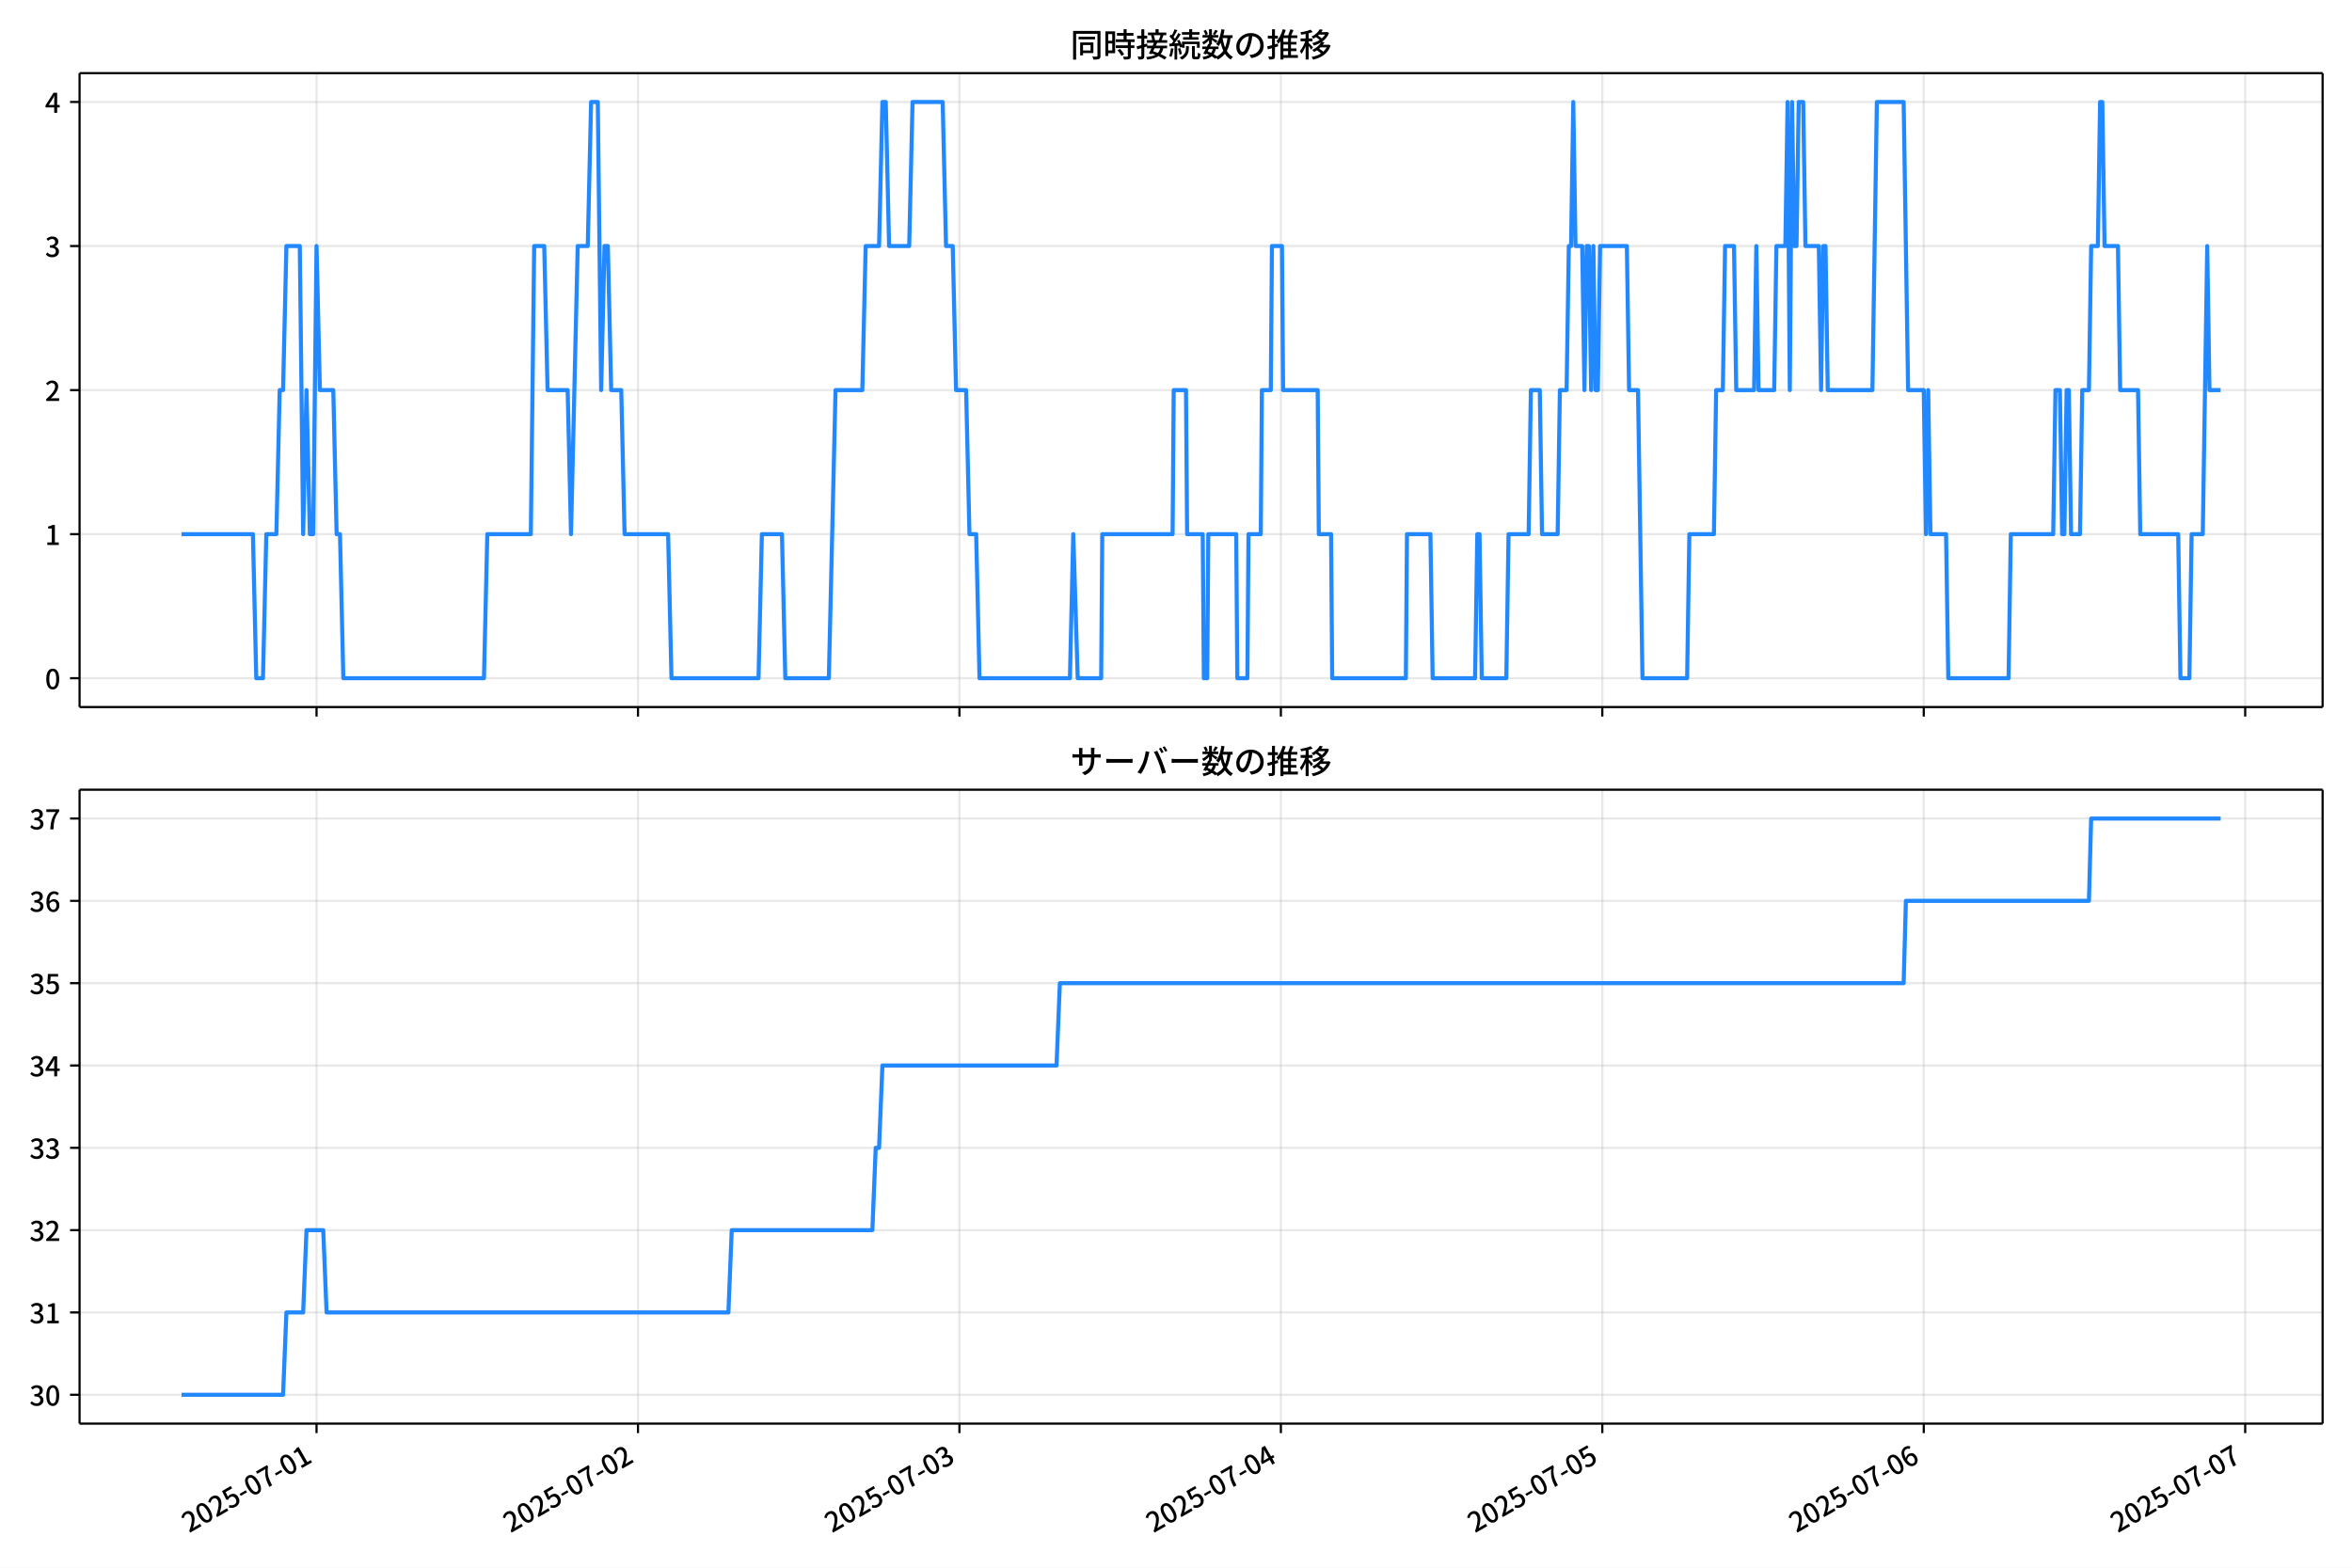
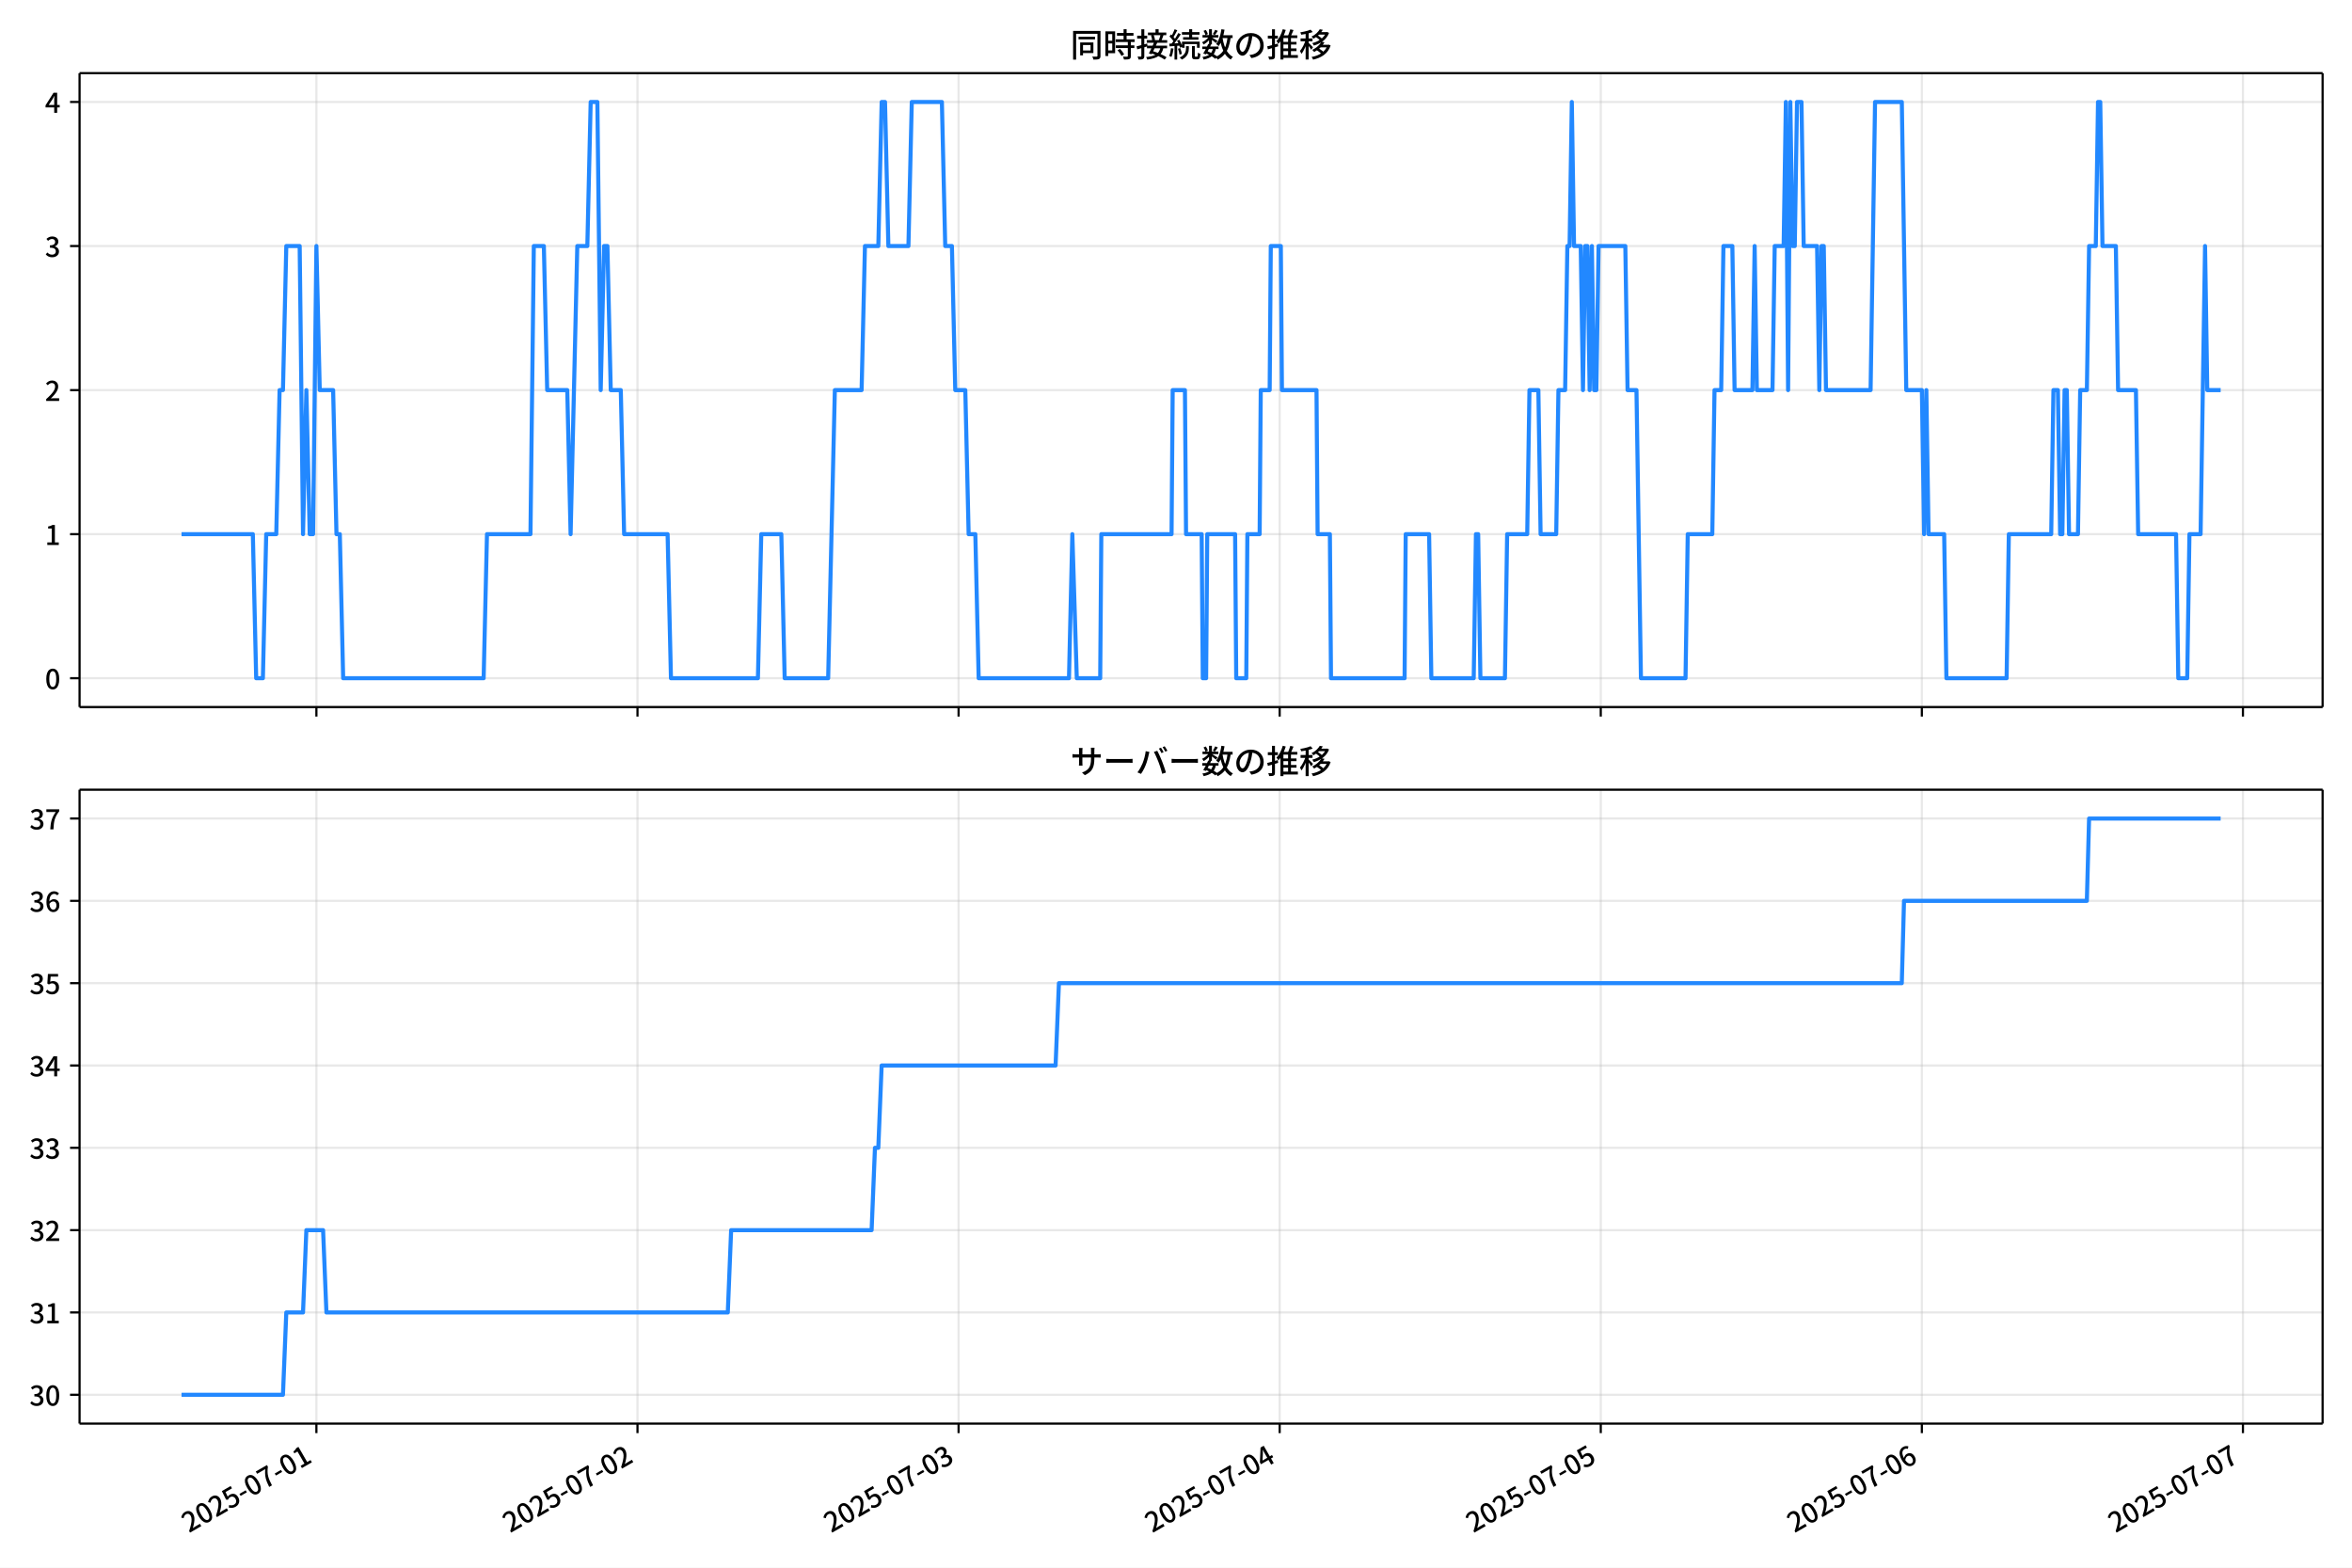
<svg xmlns="http://www.w3.org/2000/svg" xmlns:xlink="http://www.w3.org/1999/xlink" version="1.1" viewBox="0 0 864 576">
  <defs>
    <style type="text/css">*{stroke-linejoin: round; stroke-linecap: butt}</style>
  </defs>
  <g id="y">
    <g id="z">
      <path d="m0 576h864v-576h-864z" fill="#fff" />
    </g>
    <g id="aa">
      <g id="ab">
        <path d="m29.23 259.78h823.97v-232.9h-823.97z" fill="#fff" />
      </g>
      <g id="ac">
        <g id="ad">
          <g id="ae">
-             <path d="m116.28 259.78v-232.9" clip-path="url(#f)" fill="none" stroke="#b0b0b0" stroke-linecap="square" stroke-opacity=".3" stroke-width=".8" />
+             <path d="m116.23 259.78v-232.9" clip-path="url(#f)" fill="none" stroke="#b0b0b0" stroke-linecap="square" stroke-opacity=".3" stroke-width=".8" />
          </g>
          <g id="af">
            <defs>
              <path id="d" d="m0 0v3.5" stroke="#000" stroke-width=".8" />
            </defs>
-             <use x="116.281" y="259.778" stroke="#000000" stroke-width=".8" xlink:href="#d" />
+             <use x="116.227" y="259.778" stroke="#000000" stroke-width=".8" xlink:href="#d" />
          </g>
        </g>
        <g id="ag">
          <g id="ah">
-             <path d="m234.36 259.78v-232.9" clip-path="url(#f)" fill="none" stroke="#b0b0b0" stroke-linecap="square" stroke-opacity=".3" stroke-width=".8" />
+             <path d="m234.18 259.78v-232.9" clip-path="url(#f)" fill="none" stroke="#b0b0b0" stroke-linecap="square" stroke-opacity=".3" stroke-width=".8" />
          </g>
          <g id="ai">
-             <use x="234.362" y="259.778" stroke="#000000" stroke-width=".8" xlink:href="#d" />
+             <use x="234.179" y="259.778" stroke="#000000" stroke-width=".8" xlink:href="#d" />
          </g>
        </g>
        <g id="aj">
          <g id="ak">
-             <path d="m352.44 259.78v-232.9" clip-path="url(#f)" fill="none" stroke="#b0b0b0" stroke-linecap="square" stroke-opacity=".3" stroke-width=".8" />
+             <path d="m352.13 259.78v-232.9" clip-path="url(#f)" fill="none" stroke="#b0b0b0" stroke-linecap="square" stroke-opacity=".3" stroke-width=".8" />
          </g>
          <g id="al">
-             <use x="352.443" y="259.778" stroke="#000000" stroke-width=".8" xlink:href="#d" />
+             <use x="352.131" y="259.778" stroke="#000000" stroke-width=".8" xlink:href="#d" />
          </g>
        </g>
        <g id="am">
          <g id="an">
-             <path d="m470.52 259.78v-232.9" clip-path="url(#f)" fill="none" stroke="#b0b0b0" stroke-linecap="square" stroke-opacity=".3" stroke-width=".8" />
+             <path d="m470.08 259.78v-232.9" clip-path="url(#f)" fill="none" stroke="#b0b0b0" stroke-linecap="square" stroke-opacity=".3" stroke-width=".8" />
          </g>
          <g id="ao">
-             <use x="470.524" y="259.778" stroke="#000000" stroke-width=".8" xlink:href="#d" />
+             <use x="470.082" y="259.778" stroke="#000000" stroke-width=".8" xlink:href="#d" />
          </g>
        </g>
        <g id="ap">
          <g id="aq">
-             <path d="m588.61 259.78v-232.9" clip-path="url(#f)" fill="none" stroke="#b0b0b0" stroke-linecap="square" stroke-opacity=".3" stroke-width=".8" />
+             <path d="m588.03 259.78v-232.9" clip-path="url(#f)" fill="none" stroke="#b0b0b0" stroke-linecap="square" stroke-opacity=".3" stroke-width=".8" />
          </g>
          <g id="ar">
-             <use x="588.605" y="259.778" stroke="#000000" stroke-width=".8" xlink:href="#d" />
+             <use x="588.034" y="259.778" stroke="#000000" stroke-width=".8" xlink:href="#d" />
          </g>
        </g>
        <g id="as">
          <g id="at">
-             <path d="m706.69 259.78v-232.9" clip-path="url(#f)" fill="none" stroke="#b0b0b0" stroke-linecap="square" stroke-opacity=".3" stroke-width=".8" />
+             <path d="m705.99 259.78v-232.9" clip-path="url(#f)" fill="none" stroke="#b0b0b0" stroke-linecap="square" stroke-opacity=".3" stroke-width=".8" />
          </g>
          <g id="au">
-             <use x="706.686" y="259.778" stroke="#000000" stroke-width=".8" xlink:href="#d" />
+             <use x="705.986" y="259.778" stroke="#000000" stroke-width=".8" xlink:href="#d" />
          </g>
        </g>
        <g id="av">
          <g id="aw">
-             <path d="m824.77 259.78v-232.9" clip-path="url(#f)" fill="none" stroke="#b0b0b0" stroke-linecap="square" stroke-opacity=".3" stroke-width=".8" />
+             <path d="m823.94 259.78v-232.9" clip-path="url(#f)" fill="none" stroke="#b0b0b0" stroke-linecap="square" stroke-opacity=".3" stroke-width=".8" />
          </g>
          <g id="ax">
-             <use x="824.767" y="259.778" stroke="#000000" stroke-width=".8" xlink:href="#d" />
+             <use x="823.938" y="259.778" stroke="#000000" stroke-width=".8" xlink:href="#d" />
          </g>
        </g>
      </g>
      <g id="ay">
        <g id="az">
          <g id="ba">
            <path d="m29.23 249.19h823.97" clip-path="url(#f)" fill="none" stroke="#b0b0b0" stroke-linecap="square" stroke-opacity=".3" stroke-width=".8" />
          </g>
          <g id="bb">
            <defs>
              <path id="g" d="m0 0h-3.5" stroke="#000" stroke-width=".8" />
            </defs>
            <use x="29.23" y="249.191" stroke="#000000" stroke-width=".8" xlink:href="#g" />
          </g>
          <g id="bc">
            <g transform="translate(16.53 253.18) scale(.1 -.1)">
              <defs>
                <path id="a" transform="scale(.015625)" d="m1830-90q-460 0-806 275-346 276-535 823-188 547-188 1366 0 820 188 1357 189 538 535 803 346 266 806 266 461 0 800-269 340-269 528-803 189-534 189-1354 0-819-189-1366-188-547-528-823-339-275-800-275zm0 589q237 0 422 185 186 186 288 599 103 413 103 1091 0 679-103 1082-102 403-288 582-185 180-422 180-236 0-422-180-186-179-292-582-105-403-105-1082 0-678 105-1091 106-413 292-599 186-185 422-185z" />
              </defs>
              <use xlink:href="#a" />
            </g>
          </g>
        </g>
        <g id="bd">
          <g id="be">
            <path d="m29.23 196.26h823.97" clip-path="url(#f)" fill="none" stroke="#b0b0b0" stroke-linecap="square" stroke-opacity=".3" stroke-width=".8" />
          </g>
          <g id="bf">
            <use x="29.23" y="196.26" stroke="#000000" stroke-width=".8" xlink:href="#g" />
          </g>
          <g id="bg">
            <g transform="translate(16.53 200.25) scale(.1 -.1)">
              <defs>
                <path id="l" transform="scale(.015625)" d="m544 0v608h1037v3277h-845v467q333 58 579 147 247 90 451 218h557v-4109h915v-608h-2694z" />
              </defs>
              <use xlink:href="#l" />
            </g>
          </g>
        </g>
        <g id="bh">
          <g id="bi">
            <path d="m29.23 143.33h823.97" clip-path="url(#f)" fill="none" stroke="#b0b0b0" stroke-linecap="square" stroke-opacity=".3" stroke-width=".8" />
          </g>
          <g id="bj">
            <use x="29.23" y="143.329" stroke="#000000" stroke-width=".8" xlink:href="#g" />
          </g>
          <g id="bk">
            <g transform="translate(16.53 147.31) scale(.1 -.1)">
              <defs>
                <path id="b" transform="scale(.015625)" d="m282 0v429q697 621 1164 1136 468 515 701 956 234 442 234 826 0 256-87 451-86 196-262 301-176 106-445 106-275 0-506-151-230-150-422-368l-416 410q301 333 637 518 336 186 803 186 429 0 749-176t496-493 176-745q0-455-224-919t-615-935q-390-470-889-950 186 20 394 36t374 16h1184v-634h-3046z" />
              </defs>
              <use xlink:href="#b" />
            </g>
          </g>
        </g>
        <g id="bl">
          <g id="bm">
            <path d="m29.23 90.398h823.97" clip-path="url(#f)" fill="none" stroke="#b0b0b0" stroke-linecap="square" stroke-opacity=".3" stroke-width=".8" />
          </g>
          <g id="bn">
            <use x="29.23" y="90.398" stroke="#000000" stroke-width=".8" xlink:href="#g" />
          </g>
          <g id="bo">
            <g transform="translate(16.53 94.383) scale(.1 -.1)">
              <defs>
                <path id="h" transform="scale(.015625)" d="m1715-90q-371 0-656 90t-503 240q-217 150-377 323l359 474q211-205 479-359 269-153 634-153 269 0 467 92 199 93 311 266t112 423q0 256-125 451t-429 300q-304 106-835 106v551q467 0 732 105 266 106 384 291 119 186 119 423 0 307-192 489-192 183-531 183-269 0-503-119-233-118-438-316l-384 460q282 256 614 413 333 157 737 157 422 0 748-144 327-144 512-413 186-269 186-659 0-403-221-685-221-281-592-422v-26q269-70 490-227t349-400 128-557q0-422-215-726-214-304-573-468-358-163-787-163z" />
              </defs>
              <use xlink:href="#h" />
            </g>
          </g>
        </g>
        <g id="bp">
          <g id="bq">
            <path d="m29.23 37.466h823.97" clip-path="url(#f)" fill="none" stroke="#b0b0b0" stroke-linecap="square" stroke-opacity=".3" stroke-width=".8" />
          </g>
          <g id="br">
            <use x="29.23" y="37.466" stroke="#000000" stroke-width=".8" xlink:href="#g" />
          </g>
          <g id="bs">
            <g transform="translate(16.53 41.451) scale(.1 -.1)">
              <defs>
                <path id="k" transform="scale(.015625)" d="m2170 0v3072q0 192 12 457 13 266 20 458h-26q-90-179-183-365-92-185-195-364l-921-1415h2579v-576h-3328v493l1875 2957h858v-4717h-691z" />
              </defs>
              <use xlink:href="#k" />
            </g>
          </g>
        </g>
      </g>
      <g id="bt">
-         <path d="m66.683 196.26h26.228l1.23 52.931h2.46l1.23-52.931h3.69l1.23-52.931h1.23l1.23-52.931h4.92l1.23 105.86 1.23-52.931 1.23 52.931h1.23l1.23-105.86 1.23 52.931h4.92l1.23 52.931h1.23l1.23 52.931h51.66l1.23-52.931h15.99l1.23-105.86h3.69l1.23 52.931h7.38l1.23 52.931 2.46-105.86h3.69l1.23-52.931h2.46l1.23 105.86 1.23-52.931h1.23l1.23 52.931h3.69l1.23 52.931h15.99l1.23 52.931h31.98l1.23-52.931h7.38l1.23 52.931h15.99l2.46-105.86h9.84l1.23-52.931h4.92l1.23-52.931h1.23l1.23 52.931h7.38l1.23-52.931h11.07l1.23 52.931h2.46l1.23 52.931h3.69l1.23 52.931h2.46l1.23 52.931h33.21l1.23-52.931 1.64 52.931h8.61l.41-52.931h25.83l.41-52.931h4.51l.41 52.931h5.74l.41 52.931h1.23l.41-52.931h10.25l.41 52.931h3.69l.41-52.931h4.51l.41-52.931h3.28l.41-52.931h3.69l.41 52.931h12.71l.41 52.931h4.51l.41 52.931h27.06l.41-52.931h8.61l.82 52.931h15.58l.82-52.931h.82l.82 52.931h9.02l.82-52.931h7.38l.82-52.931h3.28l.82 52.931h5.74l.82-52.931h2.46l.82-52.931h.82l.82-52.931.82 52.931h2.46l.82 52.931.82-52.931h.82l.82 52.931.82-52.931.82 52.931h.82l.82-52.931h9.84l.82 52.931h3.28l1.64 105.86h16.4l.82-52.931h9.02l.82-52.931h2.46l.82-52.931h3.28l.82 52.931h6.56l.82-52.931.82 52.931h5.74l.82-52.931h3.28l.82-52.931.82 105.86.82-105.86.82 52.931h.82l.82-52.931h1.64l.82 52.931h4.92l.82 52.931.82-52.931h.82l.82 52.931h16.4l1.64-105.86h9.84l1.64 105.86h5.74l.82 52.931.82-52.931.82 52.931h5.74l.82 52.931h22.14l.82-52.931h15.58l.82-52.931h1.64l.82 52.931h.82l.82-52.931h.82l.82 52.931h3.28l.82-52.931h2.46l.82-52.931h2.46l.82-52.931h.82l.82 52.931h4.92l.82 52.931h6.56l.82 52.931h13.94l.82 52.931h3.28l.82-52.931h4.1l1.64-105.86.82 52.931h4.1v0" clip-path="url(#f)" fill="none" stroke="#28f" stroke-linecap="square" stroke-width="1.5" />
+         <path d="m66.683 196.26h26.199l1.229 52.931h2.457l1.229-52.931h3.686l1.229-52.931h1.229l1.229-52.931h4.915l1.229 105.86 1.229-52.931 1.229 52.931h1.229l1.229-105.86 1.229 52.931h4.915l1.229 52.931h1.229l1.229 52.931h51.604l1.229-52.931h15.973l1.229-105.86h3.686l1.229 52.931h7.372l1.229 52.931 2.457-105.86h3.686l1.229-52.931h2.457l1.229 105.86 1.229-52.931h1.229l1.229 52.931h3.686l1.229 52.931h15.973l1.229 52.931h31.945l1.229-52.931h7.372l1.229 52.931h15.973l2.457-105.86h9.829l1.229-52.931h4.915l1.229-52.931h1.229l1.229 52.931h7.372l1.229-52.931h11.058l1.229 52.931h2.457l1.229 52.931h3.686l1.229 52.931h2.457l1.229 52.931h33.174l1.229-52.931 1.638 52.931h8.601l.41-52.931h25.802l.41-52.931h4.505l.41 52.931h5.734l.41 52.931h1.229l.41-52.931h10.239l.41 52.931h3.686l.41-52.931h4.505l.41-52.931h3.276l.41-52.931h3.686l.41 52.931h12.696l.41 52.931h4.505l.41 52.931h27.031l.41-52.931h8.601l.819 52.931h15.563l.819-52.931h.819l.819 52.931h9.01l.819-52.931h7.372l.819-52.931h3.276l.819 52.931h5.734l.819-52.931h2.457l.819-52.931h.819l.819-52.931.819 52.931h2.457l.819 52.931.819-52.931h.819l.819 52.931.819-52.931.819 52.931h.819l.819-52.931h9.829l.819 52.931h3.276l1.638 105.86h16.382l.819-52.931h9.01l.819-52.931h2.457l.819-52.931h3.276l.819 52.931h6.553l.819-52.931.819 52.931h5.734l.819-52.931h3.276l.819-52.931.819 105.86.819-105.86.819 52.931h.819l.819-52.931h1.638l.819 52.931h4.915l.819 52.931.819-52.931h.819l.819 52.931h16.382l1.638-105.86h9.829l1.638 105.86h5.734l.819 52.931.819-52.931.819 52.931h5.734l.819 52.931h22.116l.819-52.931h15.563l.819-52.931h1.638l.819 52.931h.819l.819-52.931h.819l.819 52.931h3.276l.819-52.931h2.457l.819-52.931h2.457l.819-52.931h.819l.819 52.931h4.915l.819 52.931h6.553l.819 52.931h13.925l.819 52.931h3.276l.819-52.931h4.096l1.638-105.86.819 52.931h4.915v0" clip-path="url(#f)" fill="none" stroke="#28f" stroke-linecap="square" stroke-width="1.5" />
      </g>
      <g id="bu">
        <path d="m29.23 259.78v-232.9" fill="none" stroke="#000" stroke-linecap="square" stroke-width=".8" />
      </g>
      <g id="bv">
        <path d="m853.2 259.78v-232.9" fill="none" stroke="#000" stroke-linecap="square" stroke-width=".8" />
      </g>
      <g id="bw">
        <path d="m29.23 259.78h823.97" fill="none" stroke="#000" stroke-linecap="square" stroke-width=".8" />
      </g>
      <g id="bx">
        <path d="m29.23 26.88h823.97" fill="none" stroke="#000" stroke-linecap="square" stroke-width=".8" />
      </g>
      <g id="by">
        <g transform="translate(393.22 20.88) scale(.12 -.12)">
          <defs>
            <path id="v" transform="scale(.015625)" d="m1587 3936h3232v-518h-3232v518zm320-1114h557v-2534h-557v2534zm301 0h2291v-2086h-2291v512h1734v1069h-1734v505zm-1683 2260h5113v-570h-4524v-5056h-589v5626zm4768 0h595v-4896q0-250-67-397t-227-218q-160-77-426-96t-675-19q-13 83-45 192t-77 218q-45 108-89 185 281-13 527-13 247 0 330 0 83 7 118 42 36 35 36 112v4890z" />
            <path id="t" transform="scale(.015625)" d="m2714 4672h3238v-525h-3238v525zm-244-1235h3712v-538h-3712v538zm20-1184h3635v-531h-3635v531zm1523 3155h595v-2310h-595v2310zm832-2451h589v-2823q0-230-61-364-61-135-227-199-167-70-423-86t-633-16q-20 121-78 285-57 163-121 284 275-6 509-9t310-3q77 6 106 28 29 23 29 93v2810zm-2023-1677 487 282q153-160 313-352t294-381q135-189 206-343l-519-313q-64 153-189 348-124 196-278 394-154 199-314 365zm-2086 3718h1619v-4281h-1619v544h1056v3187h-1056v550zm32-1843h1293v-537h-1293v537zm-320 1843h563v-4832h-563v4832z" />
            <path id="u" transform="scale(.015625)" d="m3866 5408h614v-870h-614v870zm-1479-653h3597v-518h-3597v518zm-230-1485h4e3v-518h-4e3v518zm825 922 519 102q64-160 121-342 58-182 96-352 39-170 45-304l-544-128q-6 134-42 313-35 180-83 365-48 186-112 346zm1856 109 589-71q-96-275-202-557-105-281-195-486l-518 77q58 147 122 329 64 183 118 372t86 336zm-2643-2106h3943v-518h-3943v518zm1408 685 602-115q-167-371-362-784t-390-797-362-685l-525 179q160 288 346 666t368 784 323 752zm-659-2157 358 403q352-102 733-240 381-137 752-304 371-166 697-336 327-169 558-329l-384-461q-218 160-532 336-313 176-685 345-371 170-755 323-384 154-742 263zm1894 1114 583-71q-122-550-353-944-230-393-604-662t-922-435q-547-167-1296-269-25 128-93 269-67 141-137 230 678 64 1168 192t819 349q330 221 531 550 202 330 304 791zm-4684 217q396 90 953 240 557 151 1120 311l77-544q-525-154-1053-311-528-156-963-284l-134 588zm121 2093h1965v-563h-1965v563zm819 1248h576v-5229q0-236-51-374t-192-208q-141-77-355-99-214-23-541-16-13 115-64 288t-109 294q205-6 381-6t234 0q64 0 92 28 29 29 29 93v5229z" />
            <path id="s" transform="scale(.015625)" d="m4058 5408h595v-1798h-595v1798zm-1415-563h3443v-499h-3443v499zm231-992h3008v-499h-3008v499zm-224-877h3475v-1203h-531v729h-2432v-729h-512v1203zm1964-877h551v-1881q0-122 22-157 23-35 106-35 25 0 92 0 68 0 135 0t99 0q51 0 83 54t45 224 19 515q90-70 234-131t259-93q-19-429-83-662-64-234-183-326-118-93-316-93-39 0-103 0t-134 0-138 0q-67 0-99 0-237 0-365 64t-176 218q-48 153-48 422v1881zm-1164-6h550v-455q0-243-48-528-48-284-186-579-137-294-409-572-272-279-727-503-70 90-192 208-121 118-230 195 416 205 665 438 250 234 371 474 122 240 164 467 42 228 42 413v442zm-2240 3309 524-192q-121-244-259-503-137-259-275-496t-259-416l-410 173q122 186 246 438 125 253 240 515 116 263 193 481zm716-743 500-230q-224-359-496-756-272-396-548-764-275-368-518-650l-358 205q179 211 377 483 199 272 387 569 189 298 358 592 170 295 298 551zm-1721-665 307 403q166-154 339-340 173-185 320-364t224-327l-326-460q-77 160-218 348-141 189-314 384-172 196-332 356zm1485-832 435 179q128-211 249-458 122-246 215-474 93-227 137-412l-473-211q-32 185-119 422-86 237-201 486-115 250-243 468zm-1530-583q422 26 998 54 576 29 1184 68l7-499q-570-45-1127-84-556-38-992-70l-70 531zm1702-992 436 135q121-276 214-596t118-556l-454-148q-26 237-112 563-86 327-202 602zm-1363 109 499-83q-57-455-163-897-105-441-253-748-51 32-134 73-83 42-170 83-86 42-144 62 148 294 234 697t131 813zm691 627h525v-2861h-525v2861z" />
            <path id="n" transform="scale(.015625)" d="m224 2022h3187v-499h-3187v499zm51 2247h3111v-487h-3111v487zm1127-1735 563-121q-154-320-333-672t-352-679q-173-326-326-582l-532 173q148 243 324 566t345 669q170 346 311 646zm934-832 563-64q-89-480-262-838t-461-614-701-432-976-298q-25 128-99 269t-157 237q659 102 1085 303 426 202 666 554t342 883zm422 3597 519-211q-147-218-298-436-150-217-278-377l-403 186q121 173 252 413 132 240 208 425zm-1203 109h563v-2957h-563v2957zm-1075-320 448 186q134-192 246-420 112-227 157-393l-467-211q-38 172-147 406t-237 432zm1094-1050 397-236q-160-263-400-529-240-265-519-489-278-224-553-378-51 103-141 237-89 135-179 218 269 109 534 294 266 186 493 416 228 231 368 467zm487-204q83-45 246-145 163-99 352-211t346-211 221-150l-327-423q-83 77-230 198-147 122-317 253-170 132-327 250-156 119-259 189l295 250zm1798 396h2311v-556h-2311v556zm115 1178 615-90q-103-640-263-1235t-384-1101q-224-505-512-889-44 57-134 134t-186 157-166 125q275 339 473 796 199 458 340 995 141 538 217 1108zm1223-1510 614-58q-147-1101-445-1940-297-838-813-1443-515-604-1321-1014-26 71-90 177-64 105-134 208-70 102-128 159 742 346 1212 880 471 535 730 1290 260 755 375 1741zm-1005-135q134-851 387-1597 253-745 659-1305 407-560 1002-874-70-57-154-150-83-93-154-189-70-96-121-179-633 371-1056 988-422 618-688 1434-265 816-425 1783l550 89zm-3309-3065 327 416q377-148 754-330 378-182 701-378 324-195 548-368l-416-435q-211 179-519 378-307 198-666 383-358 186-729 334z" />
            <path id="r" transform="scale(.015625)" d="m3686 4378q-64-493-163-1041-99-547-265-1084-192-653-432-1104t-522-688-595-237q-320 0-596 221-275 221-448 621-172 400-172 931 0 537 220 1017 221 480 611 851 391 372 909 583 519 211 1121 211 576 0 1040-186 464-185 793-515 330-329 502-771 173-441 173-941 0-672-278-1194-278-521-816-851-538-329-1318-444l-378 601q166 20 307 42t263 48q307 70 585 217 279 148 496 375 218 227 342 534 125 308 125 692t-122 713q-121 330-358 573-236 243-582 380-346 138-781 138-525 0-935-186-409-185-694-489-284-304-432-656-147-352-147-678 0-365 89-605 90-240 224-355 135-115 276-115t288 144 297 457q151 314 298 800 147 461 246 982 100 522 145 1021l684-12z" />
            <path id="o" transform="scale(.015625)" d="m2995 2925h2893v-519h-2893v519zm0-1280h2893v-519h-2893v519zm-64-1299h3232v-557h-3232v557zm1312 3577h563v-3763h-563v3763zm429 1466 634-141q-154-390-340-794-185-403-339-684l-512 140q103 199 208 458 106 259 195 528 90 269 154 493zm-1472 25 582-147q-153-518-371-1018-217-499-483-931t-573-758q-38 64-109 160-70 96-147 198-77 103-141 160 416 416 733 1034t509 1302zm128-1203h2720v-537h-2720v-4205h-582v4422l313 320h269zm-3174-2157q396 90 953 240 557 151 1120 311l77-544q-525-154-1053-311-528-156-963-284l-134 588zm121 2093h1965v-563h-1965v563zm819 1248h576v-5229q0-236-51-374t-192-208q-141-77-355-99-214-23-541-16-13 115-64 288t-109 294q205-6 381-6t234 0q64 0 92 28 29 29 29 93v5229z" />
            <path id="m" transform="scale(.015625)" d="m4051 5402 595-109q-281-493-729-941t-1107-806q-39 64-106 144t-141 153q-73 74-137 119 608 288 1011 678t614 762zm-77-557h1511v-493h-1863l352 493zm1293 0h109l109 25 384-179q-192-505-496-905t-695-701q-390-301-845-519-454-217-947-358-44 109-137 253t-176 227q448 109 867 294 419 186 777 445 359 259 631 592t419 730v96zm-1990-954 377 307q167-96 336-218 170-121 320-249 151-128 247-237l-397-332q-90 108-237 236t-317 259q-169 132-329 234zm1107-934 595-109q-307-538-803-1031-496-492-1232-876-38 64-102 144t-138 156q-74 77-138 116 455 217 807 483t604 554q253 288 407 563zm-90-589h1460v-506h-1818l358 506zm1268 0h121l109 26 384-167q-192-614-531-1075t-787-794q-448-332-983-553-534-221-1129-355-45 115-132 269-86 153-176 249 551 96 1043 285 493 189 903 473 410 285 714 669t464 883v90zm-2132-1056 410 339q186-102 384-237 198-134 371-275t282-269l-435-371q-103 128-270 272-166 144-361 288t-381 253zm-2150 3533h589v-5376h-589v5376zm-992-1242h2336v-569h-2336v569zm1024-224 365-160q-96-339-231-707-134-368-291-727-157-358-336-672-179-313-365-537-44 128-134 291t-160 272q173 192 339 457 167 266 323 570 157 304 282 618t208 595zm941 1946 416-467q-314-122-695-221-380-99-784-173-403-74-780-131-20 102-71 236-51 135-102 231 358 58 732 138 375 80 711 179t573 208zm-397-2579q58-45 179-170 122-125 266-266 144-140 259-265t160-183l-352-473q-58 102-157 255-99 154-218 317-118 164-227 311-108 147-185 237l275 237z" />
          </defs>
          <use xlink:href="#v" />
          <use transform="translate(100)" xlink:href="#t" />
          <use transform="translate(200)" xlink:href="#u" />
          <use transform="translate(300)" xlink:href="#s" />
          <use transform="translate(400)" xlink:href="#n" />
          <use transform="translate(500)" xlink:href="#r" />
          <use transform="translate(600)" xlink:href="#o" />
          <use transform="translate(700)" xlink:href="#m" />
        </g>
      </g>
    </g>
    <g id="bz">
      <g id="ca">
        <path d="m29.23 523.06h823.97v-232.9h-823.97z" fill="#fff" />
      </g>
      <g id="cb">
        <g id="cc">
          <g id="cd">
-             <path d="m116.28 523.06v-232.9" clip-path="url(#c)" fill="none" stroke="#b0b0b0" stroke-linecap="square" stroke-opacity=".3" stroke-width=".8" />
+             <path d="m116.23 523.06v-232.9" clip-path="url(#c)" fill="none" stroke="#b0b0b0" stroke-linecap="square" stroke-opacity=".3" stroke-width=".8" />
          </g>
          <g id="ce">
-             <use x="116.281" y="523.055" stroke="#000000" stroke-width=".8" xlink:href="#d" />
+             <use x="116.227" y="523.055" stroke="#000000" stroke-width=".8" xlink:href="#d" />
          </g>
          <g id="cf">
-             <g transform="translate(69.492 563.33) rotate(-30) scale(.1 -.1)">
+             <g transform="translate(69.437 563.33) rotate(-30) scale(.1 -.1)">
              <defs>
                <path id="j" transform="scale(.015625)" d="m1715-90q-365 0-653 90t-506 237q-217 147-383 307l352 480q134-134 294-246t361-183q202-70 452-70 262 0 473 118 212 119 333 346 122 227 122 541 0 460-247 716-246 256-649 256-224 0-384-64t-365-198l-365 237 141 2240h2387v-627h-1747l-109-1204q154 77 307 118 154 42 340 42 397 0 723-160t518-490q192-329 192-847 0-519-224-887t-586-560q-361-192-777-192z" />
                <path id="e" transform="scale(.015625)" d="m301 1536v544h1689v-544h-1689z" />
                <path id="i" transform="scale(.015625)" d="m1235 0q32 646 109 1187t224 1024 384 941 576 938h-2208v627h3027v-455q-409-512-665-989-256-476-397-969t-205-1053-90-1251h-755z" />
              </defs>
              <use xlink:href="#b" />
              <use transform="translate(57)" xlink:href="#a" />
              <use transform="translate(114)" xlink:href="#b" />
              <use transform="translate(171)" xlink:href="#j" />
              <use transform="translate(228)" xlink:href="#e" />
              <use transform="translate(263.7)" xlink:href="#a" />
              <use transform="translate(320.7)" xlink:href="#i" />
              <use transform="translate(377.7)" xlink:href="#e" />
              <use transform="translate(413.4)" xlink:href="#a" />
              <use transform="translate(470.4)" xlink:href="#l" />
            </g>
          </g>
        </g>
        <g id="cg">
          <g id="ch">
-             <path d="m234.36 523.06v-232.9" clip-path="url(#c)" fill="none" stroke="#b0b0b0" stroke-linecap="square" stroke-opacity=".3" stroke-width=".8" />
+             <path d="m234.18 523.06v-232.9" clip-path="url(#c)" fill="none" stroke="#b0b0b0" stroke-linecap="square" stroke-opacity=".3" stroke-width=".8" />
          </g>
          <g id="ci">
-             <use x="234.362" y="523.055" stroke="#000000" stroke-width=".8" xlink:href="#d" />
+             <use x="234.179" y="523.055" stroke="#000000" stroke-width=".8" xlink:href="#d" />
          </g>
          <g id="cj">
-             <g transform="translate(187.57 563.33) rotate(-30) scale(.1 -.1)">
+             <g transform="translate(187.39 563.33) rotate(-30) scale(.1 -.1)">
              <use xlink:href="#b" />
              <use transform="translate(57)" xlink:href="#a" />
              <use transform="translate(114)" xlink:href="#b" />
              <use transform="translate(171)" xlink:href="#j" />
              <use transform="translate(228)" xlink:href="#e" />
              <use transform="translate(263.7)" xlink:href="#a" />
              <use transform="translate(320.7)" xlink:href="#i" />
              <use transform="translate(377.7)" xlink:href="#e" />
              <use transform="translate(413.4)" xlink:href="#a" />
              <use transform="translate(470.4)" xlink:href="#b" />
            </g>
          </g>
        </g>
        <g id="ck">
          <g id="cl">
-             <path d="m352.44 523.06v-232.9" clip-path="url(#c)" fill="none" stroke="#b0b0b0" stroke-linecap="square" stroke-opacity=".3" stroke-width=".8" />
+             <path d="m352.13 523.06v-232.9" clip-path="url(#c)" fill="none" stroke="#b0b0b0" stroke-linecap="square" stroke-opacity=".3" stroke-width=".8" />
          </g>
          <g id="cm">
-             <use x="352.443" y="523.055" stroke="#000000" stroke-width=".8" xlink:href="#d" />
+             <use x="352.131" y="523.055" stroke="#000000" stroke-width=".8" xlink:href="#d" />
          </g>
          <g id="cn">
-             <g transform="translate(305.65 563.33) rotate(-30) scale(.1 -.1)">
+             <g transform="translate(305.34 563.33) rotate(-30) scale(.1 -.1)">
              <use xlink:href="#b" />
              <use transform="translate(57)" xlink:href="#a" />
              <use transform="translate(114)" xlink:href="#b" />
              <use transform="translate(171)" xlink:href="#j" />
              <use transform="translate(228)" xlink:href="#e" />
              <use transform="translate(263.7)" xlink:href="#a" />
              <use transform="translate(320.7)" xlink:href="#i" />
              <use transform="translate(377.7)" xlink:href="#e" />
              <use transform="translate(413.4)" xlink:href="#a" />
              <use transform="translate(470.4)" xlink:href="#h" />
            </g>
          </g>
        </g>
        <g id="co">
          <g id="cp">
-             <path d="m470.52 523.06v-232.9" clip-path="url(#c)" fill="none" stroke="#b0b0b0" stroke-linecap="square" stroke-opacity=".3" stroke-width=".8" />
+             <path d="m470.08 523.06v-232.9" clip-path="url(#c)" fill="none" stroke="#b0b0b0" stroke-linecap="square" stroke-opacity=".3" stroke-width=".8" />
          </g>
          <g id="cq">
-             <use x="470.524" y="523.055" stroke="#000000" stroke-width=".8" xlink:href="#d" />
+             <use x="470.082" y="523.055" stroke="#000000" stroke-width=".8" xlink:href="#d" />
          </g>
          <g id="cr">
-             <g transform="translate(423.73 563.33) rotate(-30) scale(.1 -.1)">
+             <g transform="translate(423.29 563.33) rotate(-30) scale(.1 -.1)">
              <use xlink:href="#b" />
              <use transform="translate(57)" xlink:href="#a" />
              <use transform="translate(114)" xlink:href="#b" />
              <use transform="translate(171)" xlink:href="#j" />
              <use transform="translate(228)" xlink:href="#e" />
              <use transform="translate(263.7)" xlink:href="#a" />
              <use transform="translate(320.7)" xlink:href="#i" />
              <use transform="translate(377.7)" xlink:href="#e" />
              <use transform="translate(413.4)" xlink:href="#a" />
              <use transform="translate(470.4)" xlink:href="#k" />
            </g>
          </g>
        </g>
        <g id="cs">
          <g id="ct">
-             <path d="m588.61 523.06v-232.9" clip-path="url(#c)" fill="none" stroke="#b0b0b0" stroke-linecap="square" stroke-opacity=".3" stroke-width=".8" />
+             <path d="m588.03 523.06v-232.9" clip-path="url(#c)" fill="none" stroke="#b0b0b0" stroke-linecap="square" stroke-opacity=".3" stroke-width=".8" />
          </g>
          <g id="cu">
-             <use x="588.605" y="523.055" stroke="#000000" stroke-width=".8" xlink:href="#d" />
+             <use x="588.034" y="523.055" stroke="#000000" stroke-width=".8" xlink:href="#d" />
          </g>
          <g id="cv">
-             <g transform="translate(541.82 563.33) rotate(-30) scale(.1 -.1)">
+             <g transform="translate(541.24 563.33) rotate(-30) scale(.1 -.1)">
              <use xlink:href="#b" />
              <use transform="translate(57)" xlink:href="#a" />
              <use transform="translate(114)" xlink:href="#b" />
              <use transform="translate(171)" xlink:href="#j" />
              <use transform="translate(228)" xlink:href="#e" />
              <use transform="translate(263.7)" xlink:href="#a" />
              <use transform="translate(320.7)" xlink:href="#i" />
              <use transform="translate(377.7)" xlink:href="#e" />
              <use transform="translate(413.4)" xlink:href="#a" />
              <use transform="translate(470.4)" xlink:href="#j" />
            </g>
          </g>
        </g>
        <g id="cw">
          <g id="cx">
-             <path d="m706.69 523.06v-232.9" clip-path="url(#c)" fill="none" stroke="#b0b0b0" stroke-linecap="square" stroke-opacity=".3" stroke-width=".8" />
+             <path d="m705.99 523.06v-232.9" clip-path="url(#c)" fill="none" stroke="#b0b0b0" stroke-linecap="square" stroke-opacity=".3" stroke-width=".8" />
          </g>
          <g id="cy">
-             <use x="706.686" y="523.055" stroke="#000000" stroke-width=".8" xlink:href="#d" />
+             <use x="705.986" y="523.055" stroke="#000000" stroke-width=".8" xlink:href="#d" />
          </g>
          <g id="cz">
-             <g transform="translate(659.9 563.33) rotate(-30) scale(.1 -.1)">
+             <g transform="translate(659.2 563.33) rotate(-30) scale(.1 -.1)">
              <defs>
                <path id="p" transform="scale(.015625)" d="m1971-90q-339 0-634 144-294 144-518 435-224 292-352 733-128 442-128 1044 0 678 147 1161 148 483 397 784 250 301 570 445t665 144q397 0 688-147 292-147 490-359l-403-448q-128 154-327 253-198 99-409 99-307 0-567-182-259-182-413-605-153-422-153-1145 0-608 115-1002t326-589q212-195 493-195 212 0 375 121 163 122 259 343t96 522q0 300-90 511-89 212-259 320-169 109-419 109-211 0-451-134t-458-461l-25 538q134 192 313 323t374 201q196 71 375 71 397 0 694-163 298-163 467-490 170-326 170-825 0-468-195-817-195-348-512-544-317-195-701-195z" />
              </defs>
              <use xlink:href="#b" />
              <use transform="translate(57)" xlink:href="#a" />
              <use transform="translate(114)" xlink:href="#b" />
              <use transform="translate(171)" xlink:href="#j" />
              <use transform="translate(228)" xlink:href="#e" />
              <use transform="translate(263.7)" xlink:href="#a" />
              <use transform="translate(320.7)" xlink:href="#i" />
              <use transform="translate(377.7)" xlink:href="#e" />
              <use transform="translate(413.4)" xlink:href="#a" />
              <use transform="translate(470.4)" xlink:href="#p" />
            </g>
          </g>
        </g>
        <g id="da">
          <g id="db">
-             <path d="m824.77 523.06v-232.9" clip-path="url(#c)" fill="none" stroke="#b0b0b0" stroke-linecap="square" stroke-opacity=".3" stroke-width=".8" />
+             <path d="m823.94 523.06v-232.9" clip-path="url(#c)" fill="none" stroke="#b0b0b0" stroke-linecap="square" stroke-opacity=".3" stroke-width=".8" />
          </g>
          <g id="dc">
-             <use x="824.767" y="523.055" stroke="#000000" stroke-width=".8" xlink:href="#d" />
+             <use x="823.938" y="523.055" stroke="#000000" stroke-width=".8" xlink:href="#d" />
          </g>
          <g id="dd">
-             <g transform="translate(777.98 563.33) rotate(-30) scale(.1 -.1)">
+             <g transform="translate(777.15 563.33) rotate(-30) scale(.1 -.1)">
              <use xlink:href="#b" />
              <use transform="translate(57)" xlink:href="#a" />
              <use transform="translate(114)" xlink:href="#b" />
              <use transform="translate(171)" xlink:href="#j" />
              <use transform="translate(228)" xlink:href="#e" />
              <use transform="translate(263.7)" xlink:href="#a" />
              <use transform="translate(320.7)" xlink:href="#i" />
              <use transform="translate(377.7)" xlink:href="#e" />
              <use transform="translate(413.4)" xlink:href="#a" />
              <use transform="translate(470.4)" xlink:href="#i" />
            </g>
          </g>
        </g>
      </g>
      <g id="de">
        <g id="df">
          <g id="dg">
            <path d="m29.23 512.47h823.97" clip-path="url(#c)" fill="none" stroke="#b0b0b0" stroke-linecap="square" stroke-opacity=".3" stroke-width=".8" />
          </g>
          <g id="dh">
            <use x="29.23" y="512.469" stroke="#000000" stroke-width=".8" xlink:href="#g" />
          </g>
          <g id="di">
            <g transform="translate(10.83 516.45) scale(.1 -.1)">
              <use xlink:href="#h" />
              <use transform="translate(57)" xlink:href="#a" />
            </g>
          </g>
        </g>
        <g id="dj">
          <g id="dk">
            <path d="m29.23 482.22h823.97" clip-path="url(#c)" fill="none" stroke="#b0b0b0" stroke-linecap="square" stroke-opacity=".3" stroke-width=".8" />
          </g>
          <g id="dl">
            <use x="29.23" y="482.223" stroke="#000000" stroke-width=".8" xlink:href="#g" />
          </g>
          <g id="dm">
            <g transform="translate(10.83 486.21) scale(.1 -.1)">
              <use xlink:href="#h" />
              <use transform="translate(57)" xlink:href="#l" />
            </g>
          </g>
        </g>
        <g id="dn">
          <g id="do">
            <path d="m29.23 451.98h823.97" clip-path="url(#c)" fill="none" stroke="#b0b0b0" stroke-linecap="square" stroke-opacity=".3" stroke-width=".8" />
          </g>
          <g id="dp">
            <use x="29.23" y="451.976" stroke="#000000" stroke-width=".8" xlink:href="#g" />
          </g>
          <g id="dq">
            <g transform="translate(10.83 455.96) scale(.1 -.1)">
              <use xlink:href="#h" />
              <use transform="translate(57)" xlink:href="#b" />
            </g>
          </g>
        </g>
        <g id="dr">
          <g id="ds">
            <path d="m29.23 421.73h823.97" clip-path="url(#c)" fill="none" stroke="#b0b0b0" stroke-linecap="square" stroke-opacity=".3" stroke-width=".8" />
          </g>
          <g id="dt">
            <use x="29.23" y="421.73" stroke="#000000" stroke-width=".8" xlink:href="#g" />
          </g>
          <g id="du">
            <g transform="translate(10.83 425.71) scale(.1 -.1)">
              <use xlink:href="#h" />
              <use transform="translate(57)" xlink:href="#h" />
            </g>
          </g>
        </g>
        <g id="dv">
          <g id="dw">
            <path d="m29.23 391.48h823.97" clip-path="url(#c)" fill="none" stroke="#b0b0b0" stroke-linecap="square" stroke-opacity=".3" stroke-width=".8" />
          </g>
          <g id="dx">
            <use x="29.23" y="391.483" stroke="#000000" stroke-width=".8" xlink:href="#g" />
          </g>
          <g id="dy">
            <g transform="translate(10.83 395.47) scale(.1 -.1)">
              <use xlink:href="#h" />
              <use transform="translate(57)" xlink:href="#k" />
            </g>
          </g>
        </g>
        <g id="dz">
          <g id="ea">
            <path d="m29.23 361.24h823.97" clip-path="url(#c)" fill="none" stroke="#b0b0b0" stroke-linecap="square" stroke-opacity=".3" stroke-width=".8" />
          </g>
          <g id="eb">
            <use x="29.23" y="361.237" stroke="#000000" stroke-width=".8" xlink:href="#g" />
          </g>
          <g id="ec">
            <g transform="translate(10.83 365.22) scale(.1 -.1)">
              <use xlink:href="#h" />
              <use transform="translate(57)" xlink:href="#j" />
            </g>
          </g>
        </g>
        <g id="ed">
          <g id="ee">
            <path d="m29.23 330.99h823.97" clip-path="url(#c)" fill="none" stroke="#b0b0b0" stroke-linecap="square" stroke-opacity=".3" stroke-width=".8" />
          </g>
          <g id="ef">
            <use x="29.23" y="330.99" stroke="#000000" stroke-width=".8" xlink:href="#g" />
          </g>
          <g id="eg">
            <g transform="translate(10.83 334.98) scale(.1 -.1)">
              <use xlink:href="#h" />
              <use transform="translate(57)" xlink:href="#p" />
            </g>
          </g>
        </g>
        <g id="eh">
          <g id="ei">
            <path d="m29.23 300.74h823.97" clip-path="url(#c)" fill="none" stroke="#b0b0b0" stroke-linecap="square" stroke-opacity=".3" stroke-width=".8" />
          </g>
          <g id="ej">
            <use x="29.23" y="300.744" stroke="#000000" stroke-width=".8" xlink:href="#g" />
          </g>
          <g id="ek">
            <g transform="translate(10.83 304.73) scale(.1 -.1)">
              <use xlink:href="#h" />
              <use transform="translate(57)" xlink:href="#i" />
            </g>
          </g>
        </g>
      </g>
      <g id="el">
-         <path d="m66.683 512.47h37.298l1.23-30.246h6.15l1.23-30.246h6.15l1.23 30.246h147.6l1.23-30.246h51.66l1.23-30.246h1.23l1.23-30.246h63.961l1.23-30.246h309.96l.82-30.246h67.241l.82-30.246h47.56v0" clip-path="url(#c)" fill="none" stroke="#28f" stroke-linecap="square" stroke-width="1.5" />
+         <path d="m66.683 512.47h37.257l1.229-30.246h6.143l1.229-30.246h6.143l1.229 30.246h147.44l1.229-30.246h51.604l1.229-30.246h1.229l1.229-30.246h63.891l1.229-30.246h309.62l.819-30.246h67.167l.819-30.246h48.327v0" clip-path="url(#c)" fill="none" stroke="#28f" stroke-linecap="square" stroke-width="1.5" />
      </g>
      <g id="em">
        <path d="m29.23 523.06v-232.9" fill="none" stroke="#000" stroke-linecap="square" stroke-width=".8" />
      </g>
      <g id="en">
        <path d="m853.2 523.06v-232.9" fill="none" stroke="#000" stroke-linecap="square" stroke-width=".8" />
      </g>
      <g id="eo">
        <path d="m29.23 523.06h823.97" fill="none" stroke="#000" stroke-linecap="square" stroke-width=".8" />
      </g>
      <g id="ep">
        <path d="m29.23 290.16h823.97" fill="none" stroke="#000" stroke-linecap="square" stroke-width=".8" />
      </g>
      <g id="eq">
        <g transform="translate(393.22 284.16) scale(.12 -.12)">
          <defs>
            <path id="x" transform="scale(.015625)" d="m4685 2893q0-621-84-1111-83-489-288-877-204-387-569-691t-928-560l-544 512q448 167 781 371 333 205 550 503 218 298 323 739 106 442 106 1075v1620q0 192-10 339-9 147-22 217h723q-6-70-22-217t-16-339v-1581zm-2304 2086q-7-64-23-199-16-134-16-313v-2317q0-128 6-256 7-128 13-224 7-96 13-140h-710q6 44 12 140 7 96 13 221 7 125 7 259v2317q0 122-10 256-9 135-28 256h723zm-1978-1197q45-12 144-22t237-20q138-9 285-9h4217q237 0 394 13t246 26v-679q-76 7-240 13-163 6-393 6h-4224q-147 0-282-3-134-3-234-10-99-6-150-12v697z" />
            <path id="q" transform="scale(.015625)" d="m621 2854q109-6 265-16 157-9 339-16 183-6 349-6 128 0 352 0t509 0 598 0q314 0 624 0 311 0 586 0t486 0q212 0 327 0 230 0 416 16t301 22v-793q-109 6-308 19-198 13-409 13-109 0-324 0-214 0-489 0t-586 0q-310 0-624 0-313 0-598 0t-509 0-352 0q-262 0-525-10-262-9-428-22v793z" />
            <path id="w" transform="scale(.015625)" d="m4941 5037q83-109 176-269t182-320q90-160 154-288l-416-179q-96 192-240 448t-272 435l416 173zm723 275q83-122 182-282 100-160 196-317 96-156 153-271l-416-186q-102 205-246 454-144 250-279 429l410 173zm-4339-3360q102 262 201 556 100 295 183 612t144 630q61 314 93 602l723-147q-19-83-45-183-26-99-48-195t-42-166q-32-154-86-394t-131-512-164-551q-86-278-182-514-115-301-269-618-153-317-326-618-173-300-346-550l-697 294q301 397 563 874t429 880zm3155 198q-96 250-215 531-118 282-243 567-124 285-246 534-122 250-224 429l659 218q96-179 221-429t253-535q128-284 249-566 122-281 218-525 90-230 195-518 106-288 211-592 106-304 195-589 90-285 154-515l-729-237q-84 352-199 736t-240 768-259 723z" />
          </defs>
          <use xlink:href="#x" />
          <use transform="translate(100)" xlink:href="#q" />
          <use transform="translate(200)" xlink:href="#w" />
          <use transform="translate(300)" xlink:href="#q" />
          <use transform="translate(400)" xlink:href="#n" />
          <use transform="translate(500)" xlink:href="#r" />
          <use transform="translate(600)" xlink:href="#o" />
          <use transform="translate(700)" xlink:href="#m" />
        </g>
      </g>
    </g>
  </g>
  <defs>
    <clipPath id="f">
      <rect x="29.23" y="26.88" width="823.97" height="232.9" />
    </clipPath>
    <clipPath id="c">
      <rect x="29.23" y="290.16" width="823.97" height="232.9" />
    </clipPath>
  </defs>
</svg>
